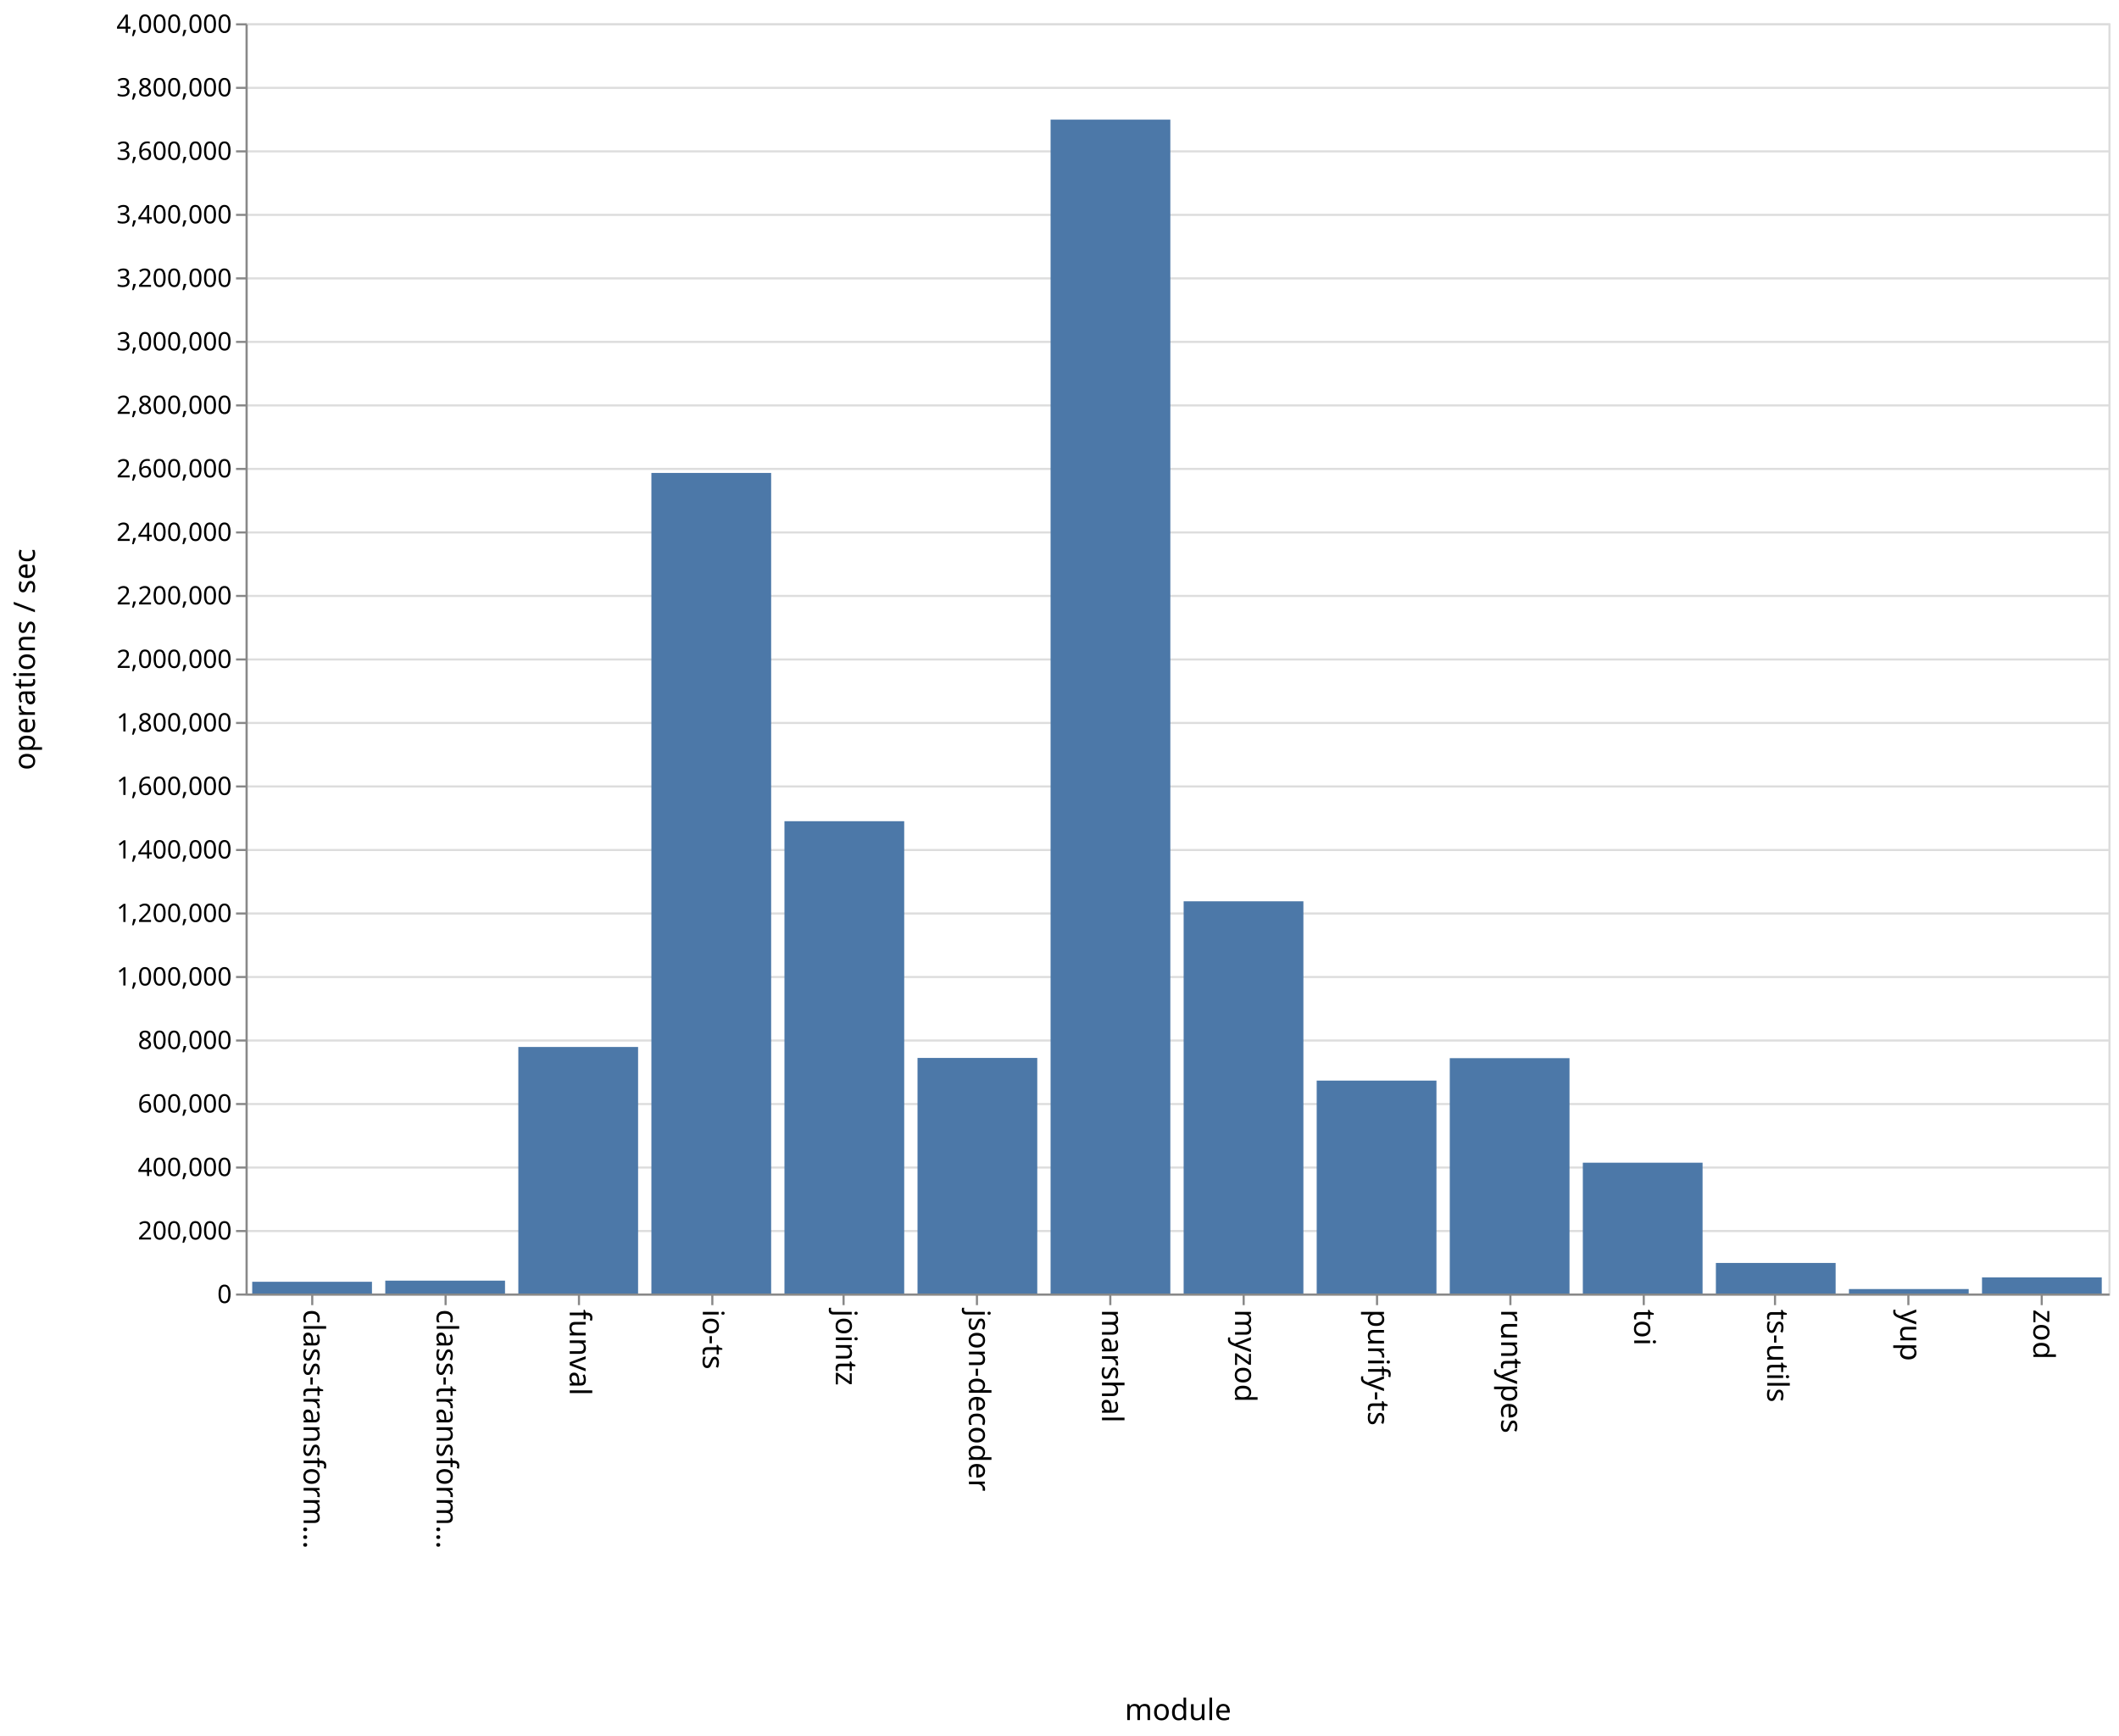
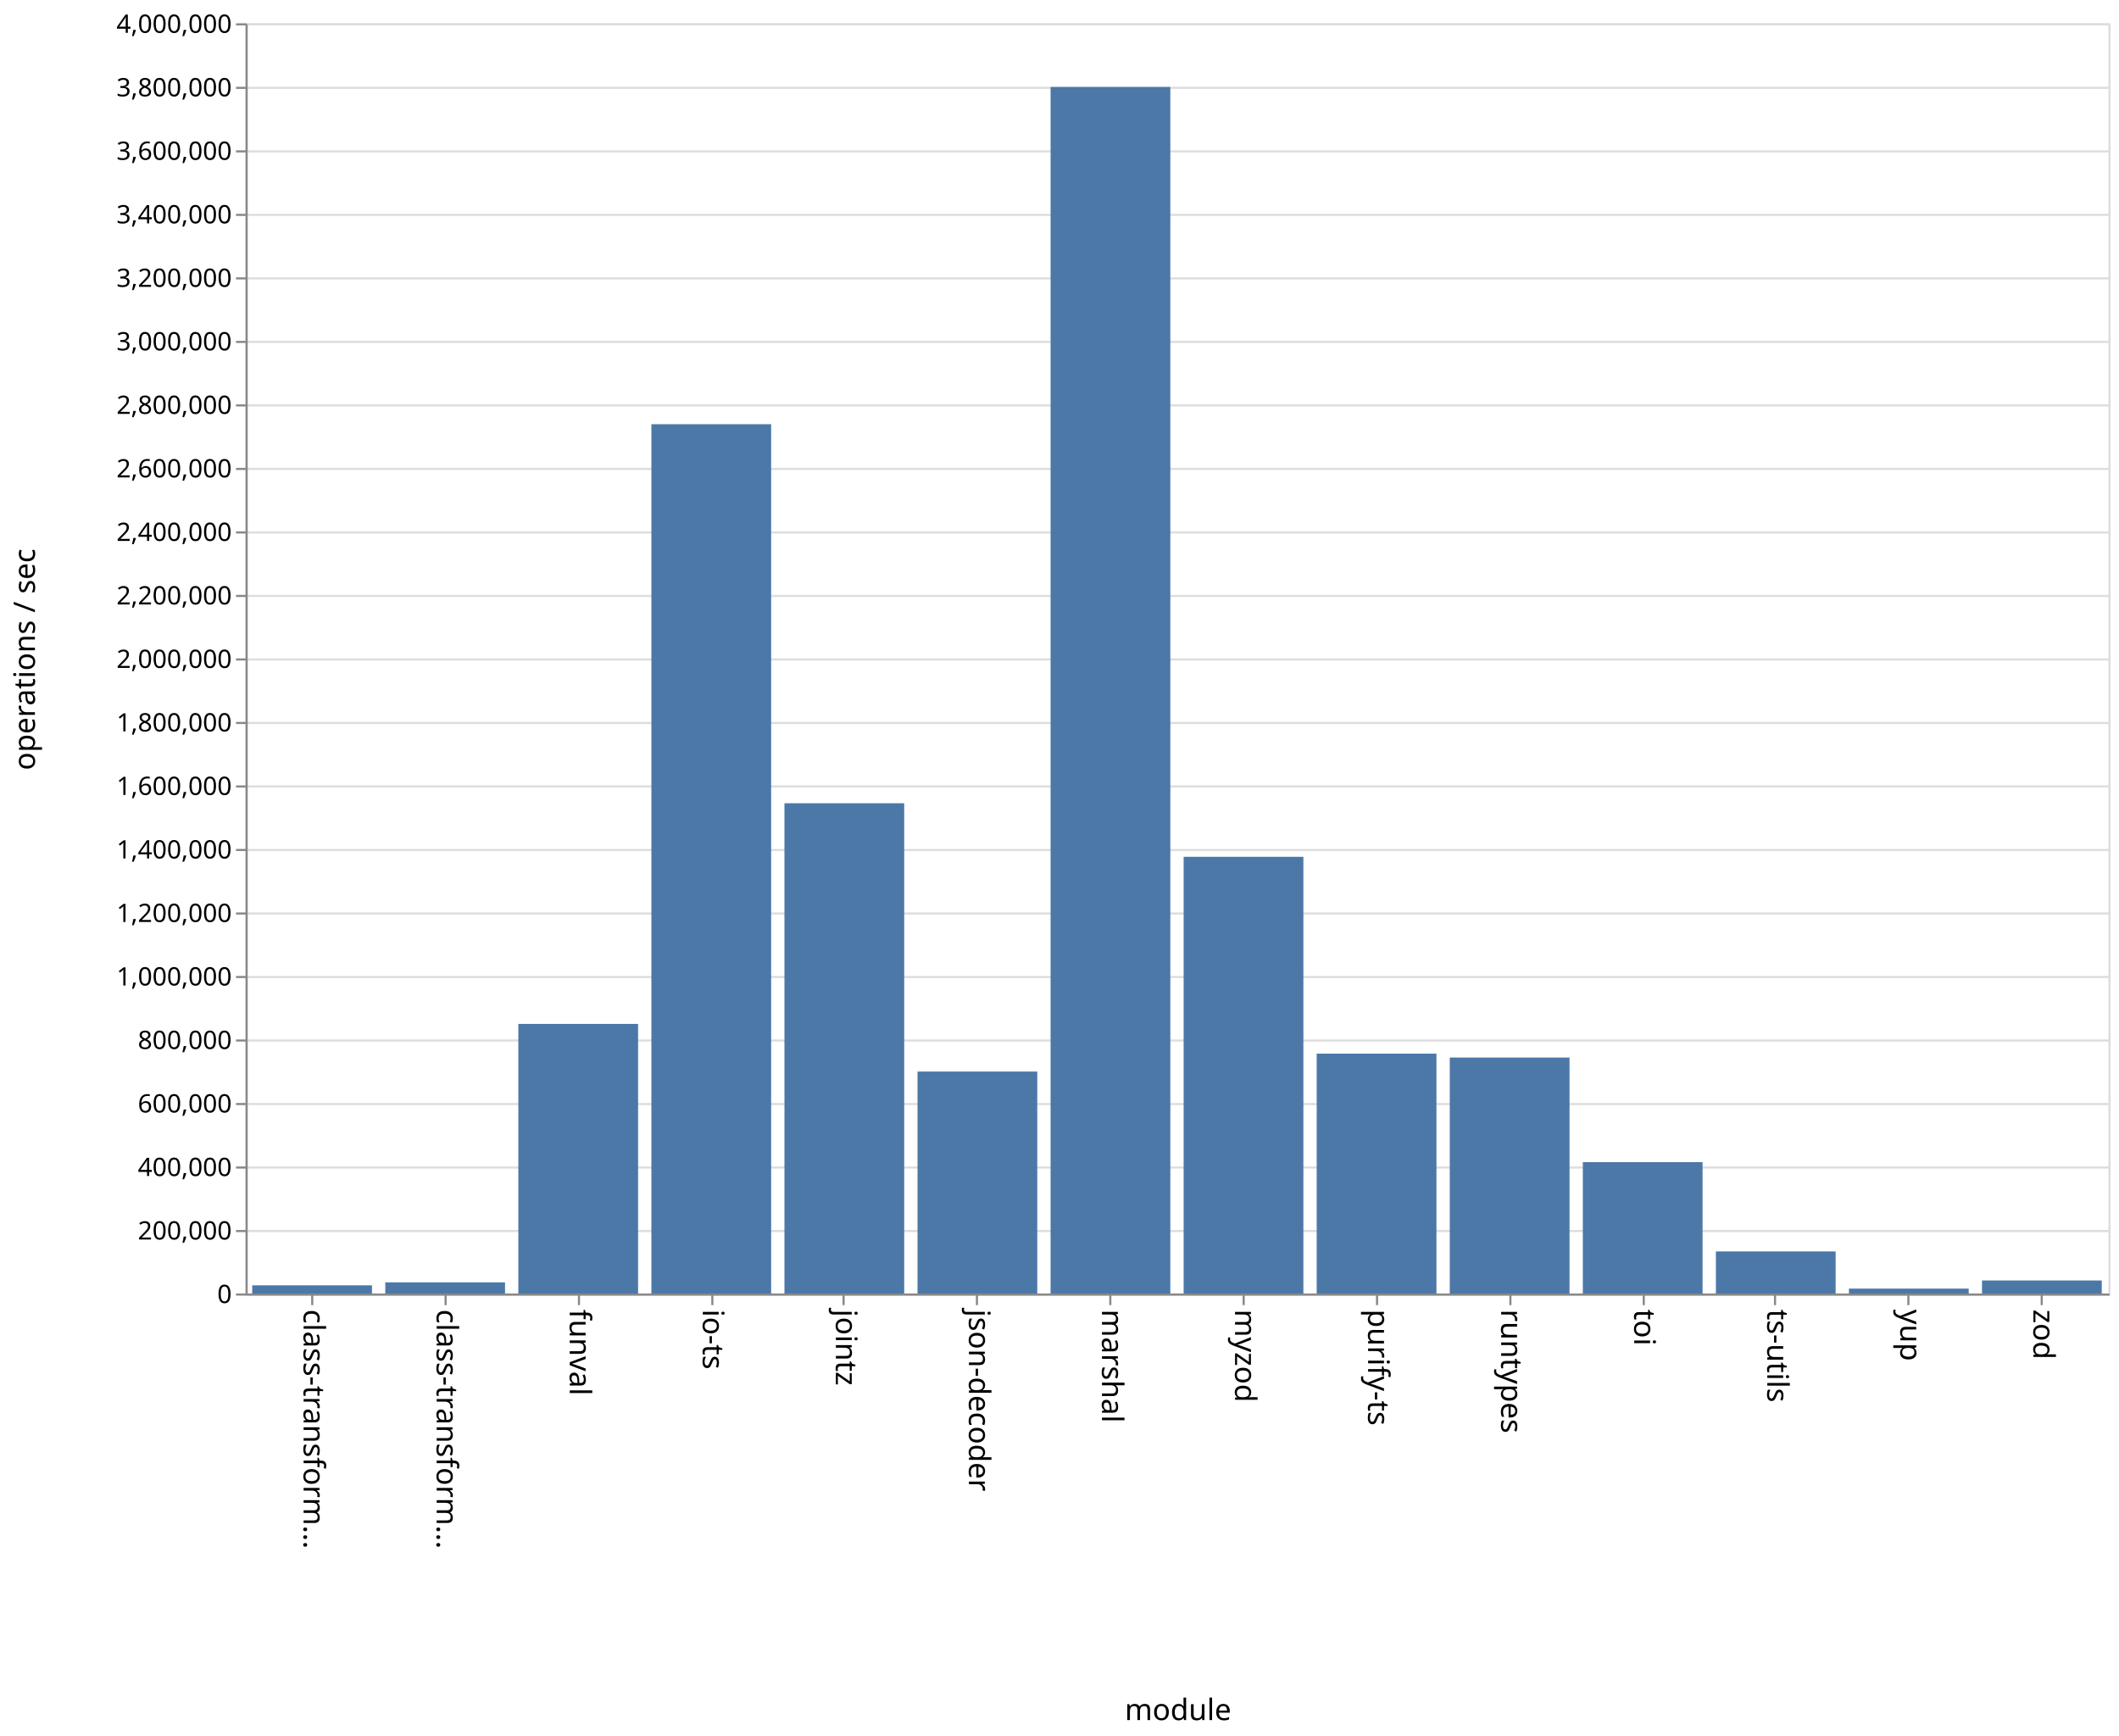
<svg xmlns="http://www.w3.org/2000/svg" class="marks" width="1001" height="820">
  <path fill="#fff" d="M0 0h1001v820H0z" />
  <g class="mark-group role-frame root" aria-roledescription="group mark container">
    <path class="background" aria-hidden="true" d="M116.5 11.5h880v600h-880z" fill="none" stroke="#ddd" />
    <g class="mark-group role-axis" aria-roledescription="axis" aria-label="Y-axis for a linear scale with values from 0 to 4,000,000">
      <path class="background" aria-hidden="true" d="M116.5 11.5z" pointer-events="none" fill="none" />
      <g class="mark-rule role-axis-grid" pointer-events="none" fill="none" stroke="#ddd">
        <path d="M116.5 611.5h880M116.5 581.5h880M116.5 551.5h880M116.5 521.5h880M116.5 491.5h880M116.5 461.5h880M116.5 431.5h880M116.5 401.5h880M116.5 371.5h880M116.5 341.5h880M116.5 311.5h880M116.5 281.5h880M116.5 251.5h880M116.5 221.5h880M116.5 191.5h880M116.5 161.5h880M116.5 131.5h880M116.5 101.5h880M116.5 71.5h880M116.5 41.5h880M116.5 11.5h880" />
      </g>
    </g>
    <g class="mark-group role-axis" aria-roledescription="axis" aria-label="X-axis titled 'module' for a discrete scale with 14 values: class-transformer-validator-async, class-transformer-validator-sync, funval, io-ts, jointz, ending with zod">
      <path class="background" aria-hidden="true" d="M116.5 611.5z" pointer-events="none" fill="none" />
      <g class="mark-rule role-axis-tick" pointer-events="none" fill="none" stroke="#888">
        <path d="M147.5 611.5v5M210.5 611.5v5M273.5 611.5v5M336.5 611.5v5M398.5 611.5v5M461.5 611.5v5M524.5 611.5v5M587.5 611.5v5M650.5 611.5v5M713.5 611.5v5M776.5 611.5v5M838.5 611.5v5M901.5 611.5v5M964.5 611.5v5" />
      </g>
      <g class="mark-text role-axis-label" pointer-events="none" font-family="sans-serif" font-size="14">
        <text transform="rotate(90 -237.536 380.964)">
                    class-transform…
                </text>
        <text transform="rotate(90 -206.107 412.393)">
                    class-transform…
                </text>
        <text transform="rotate(90 -174.679 443.821)">
                    funval
                </text>
        <text transform="rotate(90 -143.25 475.25)">
                    io-ts
                </text>
        <text transform="rotate(90 -111.821 506.679)">
                    jointz
                </text>
        <text transform="rotate(90 -80.393 538.107)">
                    json-decoder
                </text>
        <text transform="rotate(90 -48.964 569.536)">
                    marshal
                </text>
        <text transform="rotate(90 -17.536 600.964)">
                    myzod
                </text>
        <text transform="rotate(90 13.893 632.393)">
                    purify-ts
                </text>
        <text transform="rotate(90 45.321 663.821)">
                    runtypes
                </text>
        <text transform="rotate(90 76.75 695.25)">
                    toi
                </text>
        <text transform="rotate(90 108.179 726.679)">
                    ts-utils
                </text>
        <text transform="rotate(90 139.607 758.107)">
                    yup
                </text>
        <text transform="rotate(90 171.036 789.536)">
                    zod
                </text>
      </g>
      <path fill="none" stroke="#888" d="M116.5 611.5h880" pointer-events="none" />
      <text text-anchor="middle" transform="translate(556.5 812.5)" font-family="sans-serif" font-size="14" font-weight="400" pointer-events="none">
                module
            </text>
    </g>
    <g class="mark-group role-axis" aria-roledescription="axis" aria-label="Y-axis titled 'operations / sec' for a linear scale with values from 0 to 4,000,000">
      <path class="background" aria-hidden="true" d="M116.5 11.5z" pointer-events="none" fill="none" />
      <g class="mark-rule role-axis-tick" pointer-events="none" fill="none" stroke="#888">
        <path d="M116.5 611.5h-5M116.5 581.5h-5M116.5 551.5h-5M116.5 521.5h-5M116.5 491.5h-5M116.5 461.5h-5M116.5 431.5h-5M116.5 401.5h-5M116.5 371.5h-5M116.5 341.5h-5M116.5 311.5h-5M116.5 281.5h-5M116.5 251.5h-5M116.5 221.5h-5M116.5 191.5h-5M116.5 161.5h-5M116.5 131.5h-5M116.5 101.5h-5M116.5 71.5h-5M116.5 41.5h-5M116.5 11.5h-5" />
      </g>
      <g class="mark-text role-axis-label" pointer-events="none" text-anchor="end" font-family="sans-serif" font-size="12">
        <text transform="translate(109.5 615.5)">
                    0
                </text>
        <text transform="translate(109.5 585.5)">
                    200,000
                </text>
        <text transform="translate(109.5 555.5)">
                    400,000
                </text>
        <text transform="translate(109.5 525.5)">
                    600,000
                </text>
        <text transform="translate(109.5 495.5)">
                    800,000
                </text>
        <text transform="translate(109.5 465.5)">
                    1,000,000
                </text>
        <text transform="translate(109.5 435.5)">
                    1,200,000
                </text>
        <text transform="translate(109.5 405.5)">
                    1,400,000
                </text>
        <text transform="translate(109.5 375.5)">
                    1,600,000
                </text>
        <text transform="translate(109.5 345.5)">
                    1,800,000
                </text>
        <text transform="translate(109.5 315.5)">
                    2,000,000
                </text>
        <text transform="translate(109.5 285.5)">
                    2,200,000
                </text>
        <text transform="translate(109.5 255.5)">
                    2,400,000
                </text>
        <text transform="translate(109.5 225.5)">
                    2,600,000
                </text>
        <text transform="translate(109.5 195.5)">
                    2,800,000
                </text>
        <text transform="translate(109.5 165.5)">
                    3,000,000
                </text>
        <text transform="translate(109.5 135.5)">
                    3,200,000
                </text>
        <text transform="translate(109.5 105.5)">
                    3,400,000
                </text>
        <text transform="translate(109.5 75.5)">
                    3,600,000
                </text>
        <text transform="translate(109.5 45.5)">
                    3,800,000
                </text>
        <text transform="translate(109.5 15.5)">
                    4,000,000
                </text>
      </g>
      <path fill="none" stroke="#888" d="M116.5 611.5v-600" pointer-events="none" />
      <text text-anchor="middle" transform="rotate(-90 164 147.5)" font-family="sans-serif" font-size="14" font-weight="400" pointer-events="none">
                operations / sec
            </text>
    </g>
    <g class="mark-rect role-mark marks" aria-roledescription="rect mark container" fill="#4c78a8">
-       <path d="M119.143 605.453h56.571V611h-56.571zM182 604.915h56.571V611H182zM244.857 494.536h56.572V611h-56.572zM307.714 223.398h56.572V611h-56.572zM370.571 387.918h56.572V611H370.57zM433.429 499.724H490V611h-56.571zM496.286 56.515h56.571V611h-56.571zM559.143 425.737h56.571V611h-56.571zM622 510.438h56.571V611H622zM684.857 499.825h56.572V611h-56.572zM747.714 549.218h56.572V611h-56.572zM810.571 596.572h56.572V611H810.57zM873.429 608.894H930V611h-56.571zM936.286 603.395h56.571V611h-56.571z" />
+       <path d="M119.143 607.152h56.571V611h-56.571zM182 605.724h56.571V611H182zM244.857 483.646h56.572V611h-56.572zM307.714 200.397h56.572V611h-56.572zM370.571 379.418h56.572V611H370.57zM433.429 506.17H490V611h-56.571zM496.286 41.086h56.571V611h-56.571zM559.143 404.725h56.571V611h-56.571zM622 497.692h56.571V611H622zM684.857 499.55h56.572V611h-56.572zM747.714 548.953h56.572V611h-56.572zM810.571 591.125h56.572V611H810.57zM873.429 608.684H930V611h-56.571zM936.286 604.837h56.571V611h-56.571z" />
    </g>
  </g>
</svg>
